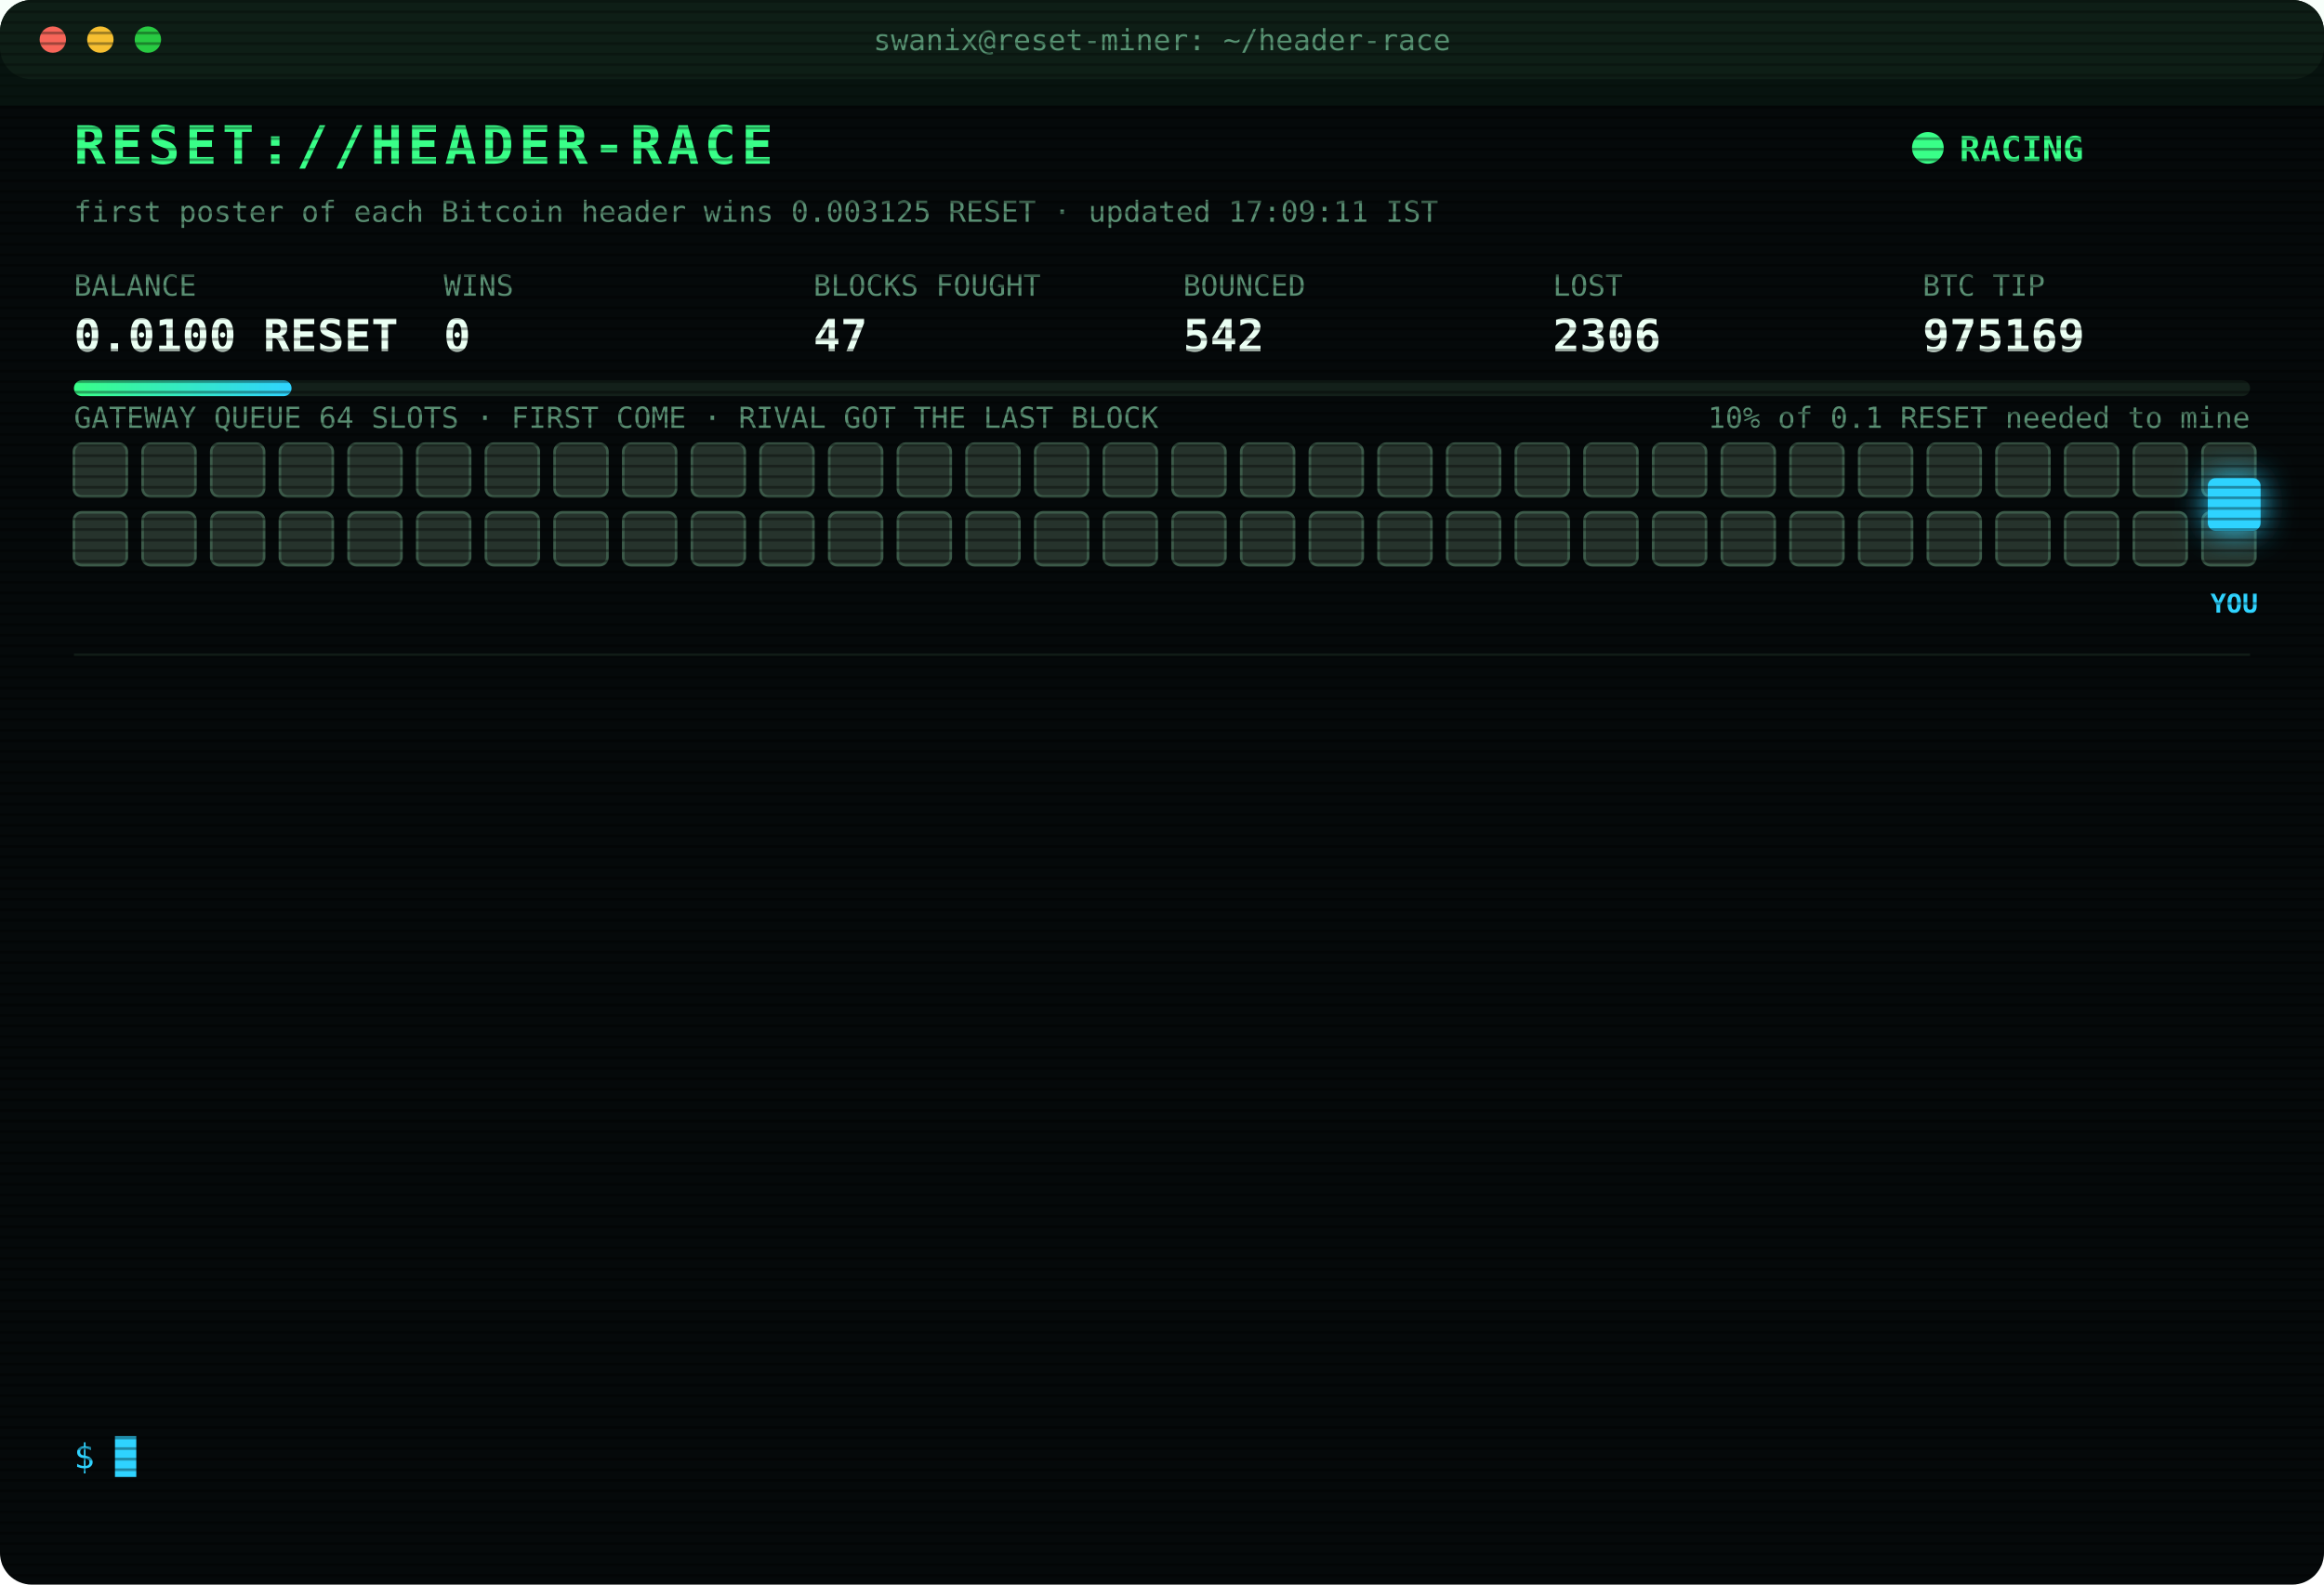
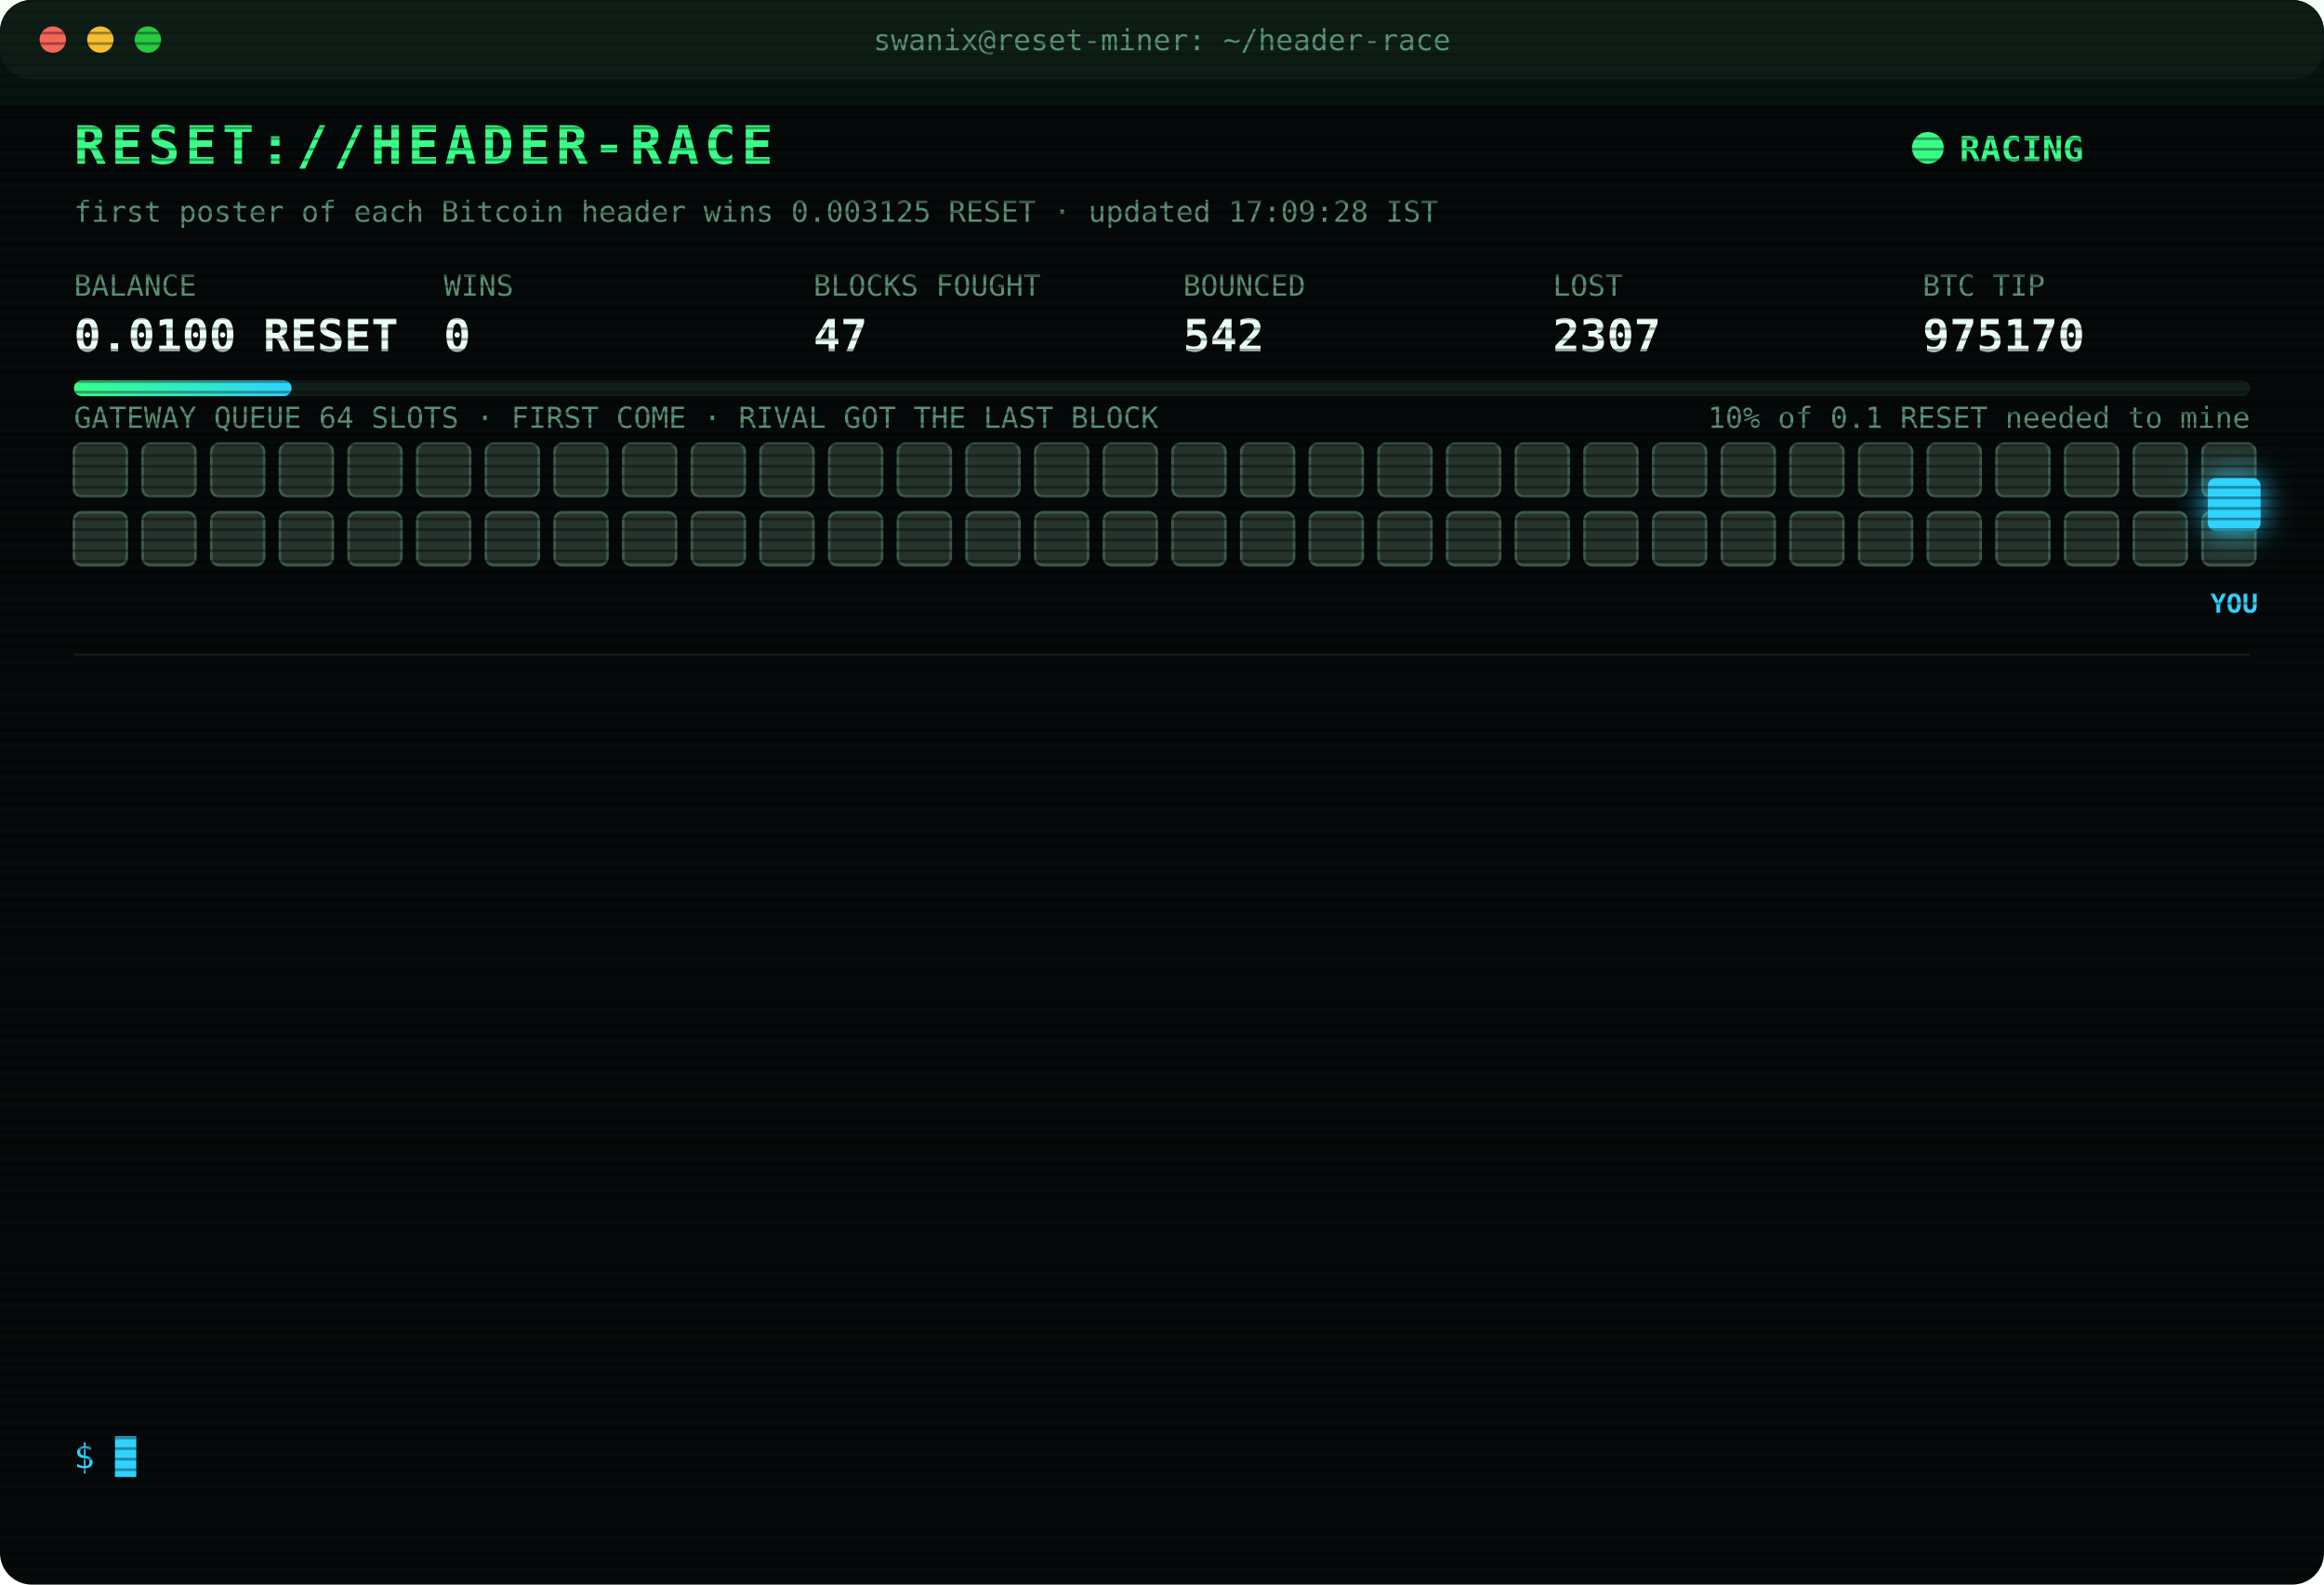
<svg xmlns="http://www.w3.org/2000/svg" width="880" height="600" viewBox="0 0 880 600" font-family="ui-monospace,SFMono-Regular,Menlo,Consolas,monospace">
  <style>
text{font-size:13px;fill:#7CFFB2}
.title{font-size:20px;font-weight:700;fill:#39FF88;letter-spacing:2px;animation:glitch 3s infinite steps(1)}
.sub{fill:#2fd3ff}.k{fill:#5a8f73;font-size:11px}.v{font-size:17px;font-weight:700;fill:#eafff3}
.ts{fill:#3f6b56}.boot{fill:#2fd3ff}.dim{fill:#5a8f73}.bad{fill:#ff4d6d}.warn{fill:#ffd23f}.mag{fill:#ff5cf0}.win{fill:#39FF88;font-weight:700}
.tag{font-size:10px;fill:#2fd3ff;font-weight:700}
.rival{fill:#26332c;stroke:#3c5a49;animation:jam 1.2s infinite alternate}
.idle{fill:#141c18;stroke:#22302a;animation:breathe 4s infinite}
.me{fill:#2fd3ff;filter:drop-shadow(0 0 6px #2fd3ff)}
.hover{animation:nudge 1.1s infinite ease-in-out}.bounce{animation:kick 1.4s infinite}
.ln{opacity:0;animation:in .4s forwards}
.cur{animation:blink 1s infinite steps(1)}
.scan{animation:scan 6s infinite linear}
.led{animation:blink 1.4s infinite}
@keyframes in{from{opacity:0;transform:translateX(-6px)}to{opacity:1;transform:none}}
@keyframes blink{50%{opacity:0}}
@keyframes jam{to{fill:#33463b}}
@keyframes breathe{50%{opacity:.4}}
@keyframes nudge{50%{transform:translateX(-10px)}}
@keyframes kick{0%,100%{transform:none}30%{transform:translateX(-14px)}55%{transform:translateX(10px) translateY(-6px)}}
@keyframes glitch{0%,92%{transform:none}93%{transform:translateX(2px);fill:#ff4d6d}95%{transform:translateX(-2px);fill:#2fd3ff}97%{transform:none}}
@keyframes scan{from{transform:translateY(-40px)}to{transform:translateY(600px)}}
</style>
  <defs>
    <pattern id="sl" width="4" height="4" patternUnits="userSpaceOnUse">
      <rect width="4" height="1" fill="#000" opacity=".35" />
    </pattern>
    <linearGradient id="bar">
      <stop offset="0" stop-color="#39FF88" />
      <stop offset="1" stop-color="#2fd3ff" />
    </linearGradient>
  </defs>
  <rect width="880" height="600" rx="12" fill="#05090a" />
  <rect width="880" height="30" rx="12" fill="#0d1512" />
  <circle cx="20" cy="15" r="5" fill="#ff5f57" />
  <circle cx="38" cy="15" r="5" fill="#febc2e" />
  <circle cx="56" cy="15" r="5" fill="#28c840" />
  <text x="440" y="19" text-anchor="middle" class="k">swanix@reset-miner: ~/header-race</text>
  <text x="28" y="62" class="title">RESET://HEADER-RACE</text>
  <circle class="led" cx="730" cy="56" r="6" fill="#39FF88" />
  <text x="742" y="61" class="win">RACING</text>
-   <text x="28" y="84" class="k">first poster of each Bitcoin header wins 0.003125 RESET · updated 17:09:11 IST</text>
+   <text x="28" y="84" class="k">first poster of each Bitcoin header wins 0.003125 RESET · updated 17:09:28 IST</text>
  <text x="28" y="112" class="k">BALANCE</text>
  <text x="28" y="133" class="v">0.0100 RESET</text>
  <text x="168" y="112" class="k">WINS</text>
  <text x="168" y="133" class="v">0</text>
  <text x="308" y="112" class="k">BLOCKS FOUGHT</text>
  <text x="308" y="133" class="v">47</text>
  <text x="448" y="112" class="k">BOUNCED</text>
  <text x="448" y="133" class="v">542</text>
  <text x="588" y="112" class="k">LOST</text>
-   <text x="588" y="133" class="v">2306</text>
+   <text x="588" y="133" class="v">2307</text>
  <text x="728" y="112" class="k">BTC TIP</text>
-   <text x="728" y="133" class="v">975169</text>
+   <text x="728" y="133" class="v">975170</text>
  <rect x="28" y="144" width="824" height="6" rx="3" fill="#13201a" />
  <rect x="28" y="144" width="82.4" height="6" rx="3" fill="url(#bar)" />
  <text x="852" y="162" text-anchor="end" class="k">10% of 0.1 RESET needed to mine</text>
  <text x="28" y="162" class="k">GATEWAY QUEUE 64 SLOTS · FIRST COME · RIVAL GOT THE LAST BLOCK</text>
  <rect class="rival" x="28" y="168" width="20" height="20" rx="3" style="animation-delay:0.00s" />
  <rect class="rival" x="54" y="168" width="20" height="20" rx="3" style="animation-delay:0.05s" />
  <rect class="rival" x="80" y="168" width="20" height="20" rx="3" style="animation-delay:0.10s" />
  <rect class="rival" x="106" y="168" width="20" height="20" rx="3" style="animation-delay:0.15s" />
  <rect class="rival" x="132" y="168" width="20" height="20" rx="3" style="animation-delay:0.20s" />
  <rect class="rival" x="158" y="168" width="20" height="20" rx="3" style="animation-delay:0.25s" />
  <rect class="rival" x="184" y="168" width="20" height="20" rx="3" style="animation-delay:0.30s" />
  <rect class="rival" x="210" y="168" width="20" height="20" rx="3" style="animation-delay:0.35s" />
  <rect class="rival" x="236" y="168" width="20" height="20" rx="3" style="animation-delay:0.40s" />
  <rect class="rival" x="262" y="168" width="20" height="20" rx="3" style="animation-delay:0.45s" />
  <rect class="rival" x="288" y="168" width="20" height="20" rx="3" style="animation-delay:0.50s" />
  <rect class="rival" x="314" y="168" width="20" height="20" rx="3" style="animation-delay:0.55s" />
  <rect class="rival" x="340" y="168" width="20" height="20" rx="3" style="animation-delay:0.60s" />
  <rect class="rival" x="366" y="168" width="20" height="20" rx="3" style="animation-delay:0.65s" />
  <rect class="rival" x="392" y="168" width="20" height="20" rx="3" style="animation-delay:0.70s" />
  <rect class="rival" x="418" y="168" width="20" height="20" rx="3" style="animation-delay:0.75s" />
  <rect class="rival" x="444" y="168" width="20" height="20" rx="3" style="animation-delay:0.80s" />
  <rect class="rival" x="470" y="168" width="20" height="20" rx="3" style="animation-delay:0.85s" />
  <rect class="rival" x="496" y="168" width="20" height="20" rx="3" style="animation-delay:0.90s" />
  <rect class="rival" x="522" y="168" width="20" height="20" rx="3" style="animation-delay:0.95s" />
  <rect class="rival" x="548" y="168" width="20" height="20" rx="3" style="animation-delay:1.00s" />
  <rect class="rival" x="574" y="168" width="20" height="20" rx="3" style="animation-delay:1.05s" />
  <rect class="rival" x="600" y="168" width="20" height="20" rx="3" style="animation-delay:1.10s" />
  <rect class="rival" x="626" y="168" width="20" height="20" rx="3" style="animation-delay:1.15s" />
  <rect class="rival" x="652" y="168" width="20" height="20" rx="3" style="animation-delay:1.20s" />
  <rect class="rival" x="678" y="168" width="20" height="20" rx="3" style="animation-delay:1.25s" />
  <rect class="rival" x="704" y="168" width="20" height="20" rx="3" style="animation-delay:1.30s" />
  <rect class="rival" x="730" y="168" width="20" height="20" rx="3" style="animation-delay:1.35s" />
  <rect class="rival" x="756" y="168" width="20" height="20" rx="3" style="animation-delay:1.40s" />
  <rect class="rival" x="782" y="168" width="20" height="20" rx="3" style="animation-delay:1.45s" />
  <rect class="rival" x="808" y="168" width="20" height="20" rx="3" style="animation-delay:1.50s" />
  <rect class="rival" x="834" y="168" width="20" height="20" rx="3" style="animation-delay:1.55s" />
  <rect class="rival" x="28" y="194" width="20" height="20" rx="3" style="animation-delay:1.60s" />
  <rect class="rival" x="54" y="194" width="20" height="20" rx="3" style="animation-delay:1.65s" />
  <rect class="rival" x="80" y="194" width="20" height="20" rx="3" style="animation-delay:1.70s" />
  <rect class="rival" x="106" y="194" width="20" height="20" rx="3" style="animation-delay:1.75s" />
  <rect class="rival" x="132" y="194" width="20" height="20" rx="3" style="animation-delay:1.80s" />
  <rect class="rival" x="158" y="194" width="20" height="20" rx="3" style="animation-delay:1.85s" />
  <rect class="rival" x="184" y="194" width="20" height="20" rx="3" style="animation-delay:1.90s" />
  <rect class="rival" x="210" y="194" width="20" height="20" rx="3" style="animation-delay:1.95s" />
  <rect class="rival" x="236" y="194" width="20" height="20" rx="3" style="animation-delay:2.00s" />
  <rect class="rival" x="262" y="194" width="20" height="20" rx="3" style="animation-delay:2.05s" />
  <rect class="rival" x="288" y="194" width="20" height="20" rx="3" style="animation-delay:2.10s" />
  <rect class="rival" x="314" y="194" width="20" height="20" rx="3" style="animation-delay:2.15s" />
  <rect class="rival" x="340" y="194" width="20" height="20" rx="3" style="animation-delay:2.20s" />
  <rect class="rival" x="366" y="194" width="20" height="20" rx="3" style="animation-delay:2.25s" />
  <rect class="rival" x="392" y="194" width="20" height="20" rx="3" style="animation-delay:2.30s" />
  <rect class="rival" x="418" y="194" width="20" height="20" rx="3" style="animation-delay:2.35s" />
  <rect class="rival" x="444" y="194" width="20" height="20" rx="3" style="animation-delay:2.40s" />
  <rect class="rival" x="470" y="194" width="20" height="20" rx="3" style="animation-delay:2.45s" />
  <rect class="rival" x="496" y="194" width="20" height="20" rx="3" style="animation-delay:2.50s" />
  <rect class="rival" x="522" y="194" width="20" height="20" rx="3" style="animation-delay:2.55s" />
  <rect class="rival" x="548" y="194" width="20" height="20" rx="3" style="animation-delay:2.60s" />
  <rect class="rival" x="574" y="194" width="20" height="20" rx="3" style="animation-delay:2.65s" />
  <rect class="rival" x="600" y="194" width="20" height="20" rx="3" style="animation-delay:2.70s" />
  <rect class="rival" x="626" y="194" width="20" height="20" rx="3" style="animation-delay:2.75s" />
  <rect class="rival" x="652" y="194" width="20" height="20" rx="3" style="animation-delay:2.80s" />
  <rect class="rival" x="678" y="194" width="20" height="20" rx="3" style="animation-delay:2.85s" />
  <rect class="rival" x="704" y="194" width="20" height="20" rx="3" style="animation-delay:2.90s" />
  <rect class="rival" x="730" y="194" width="20" height="20" rx="3" style="animation-delay:2.95s" />
  <rect class="rival" x="756" y="194" width="20" height="20" rx="3" style="animation-delay:3.00s" />
  <rect class="rival" x="782" y="194" width="20" height="20" rx="3" style="animation-delay:3.05s" />
  <rect class="rival" x="808" y="194" width="20" height="20" rx="3" style="animation-delay:3.10s" />
  <rect class="rival" x="834" y="194" width="20" height="20" rx="3" style="animation-delay:3.15s" />
  <g class="hover">
    <rect class="me" x="836" y="181" width="20" height="20" rx="3" />
    <text class="tag" x="846" y="232" text-anchor="middle">YOU</text>
  </g>
  <line x1="28" x2="852" y1="248" y2="248" stroke="#13201a" />
  <g class="ln" style="animation-delay:0.40s">
-     <text x="28" y="270" class="ts">15:00:23</text>
-     <text x="104" y="270" class="bad">[LOST] #975157 taken by a rival miner</text>
+     <text x="28" y="270" class="ts">15:18:23</text>
+     <text x="104" y="270" class="bad">[LOST] #975158 taken by a rival miner</text>
  </g>
  <g class="ln" style="animation-delay:0.65s">
-     <text x="28" y="292" class="ts">15:18:23</text>
-     <text x="104" y="292" class="bad">[LOST] #975158 taken by a rival miner</text>
+     <text x="28" y="292" class="ts">16:00:12</text>
+     <text x="104" y="292" class="bad">[LOST] #975160 taken by a rival miner</text>
  </g>
  <g class="ln" style="animation-delay:0.90s">
-     <text x="28" y="314" class="ts">16:00:12</text>
-     <text x="104" y="314" class="bad">[LOST] #975160 taken by a rival miner</text>
+     <text x="28" y="314" class="ts">16:01:46</text>
+     <text x="104" y="314" class="bad">[LOST] #975161 taken by a rival miner</text>
  </g>
  <g class="ln" style="animation-delay:1.15s">
-     <text x="28" y="336" class="ts">16:01:46</text>
-     <text x="104" y="336" class="bad">[LOST] #975161 taken by a rival miner</text>
+     <text x="28" y="336" class="ts">16:07:02</text>
+     <text x="104" y="336" class="bad">[LOST] #975162 taken by a rival miner</text>
  </g>
  <g class="ln" style="animation-delay:1.40s">
-     <text x="28" y="358" class="ts">16:07:02</text>
-     <text x="104" y="358" class="bad">[LOST] #975162 taken by a rival miner</text>
+     <text x="28" y="358" class="ts">16:09:21</text>
+     <text x="104" y="358" class="bad">[LOST] #975163 taken by a rival miner</text>
  </g>
  <g class="ln" style="animation-delay:1.65s">
-     <text x="28" y="380" class="ts">16:09:21</text>
-     <text x="104" y="380" class="bad">[LOST] #975163 taken by a rival miner</text>
+     <text x="28" y="380" class="ts">16:10:52</text>
+     <text x="104" y="380" class="dim">[STINT END] calls 768 · wins 0</text>
  </g>
  <g class="ln" style="animation-delay:1.90s">
-     <text x="28" y="402" class="ts">16:10:52</text>
-     <text x="104" y="402" class="dim">[STINT END] calls 768 · wins 0</text>
+     <text x="28" y="402" class="ts">16:15:25</text>
+     <text x="104" y="402" class="boot">[BOOT] racer v3 online · 3 feeds · stint 340m</text>
  </g>
  <g class="ln" style="animation-delay:2.15s">
-     <text x="28" y="424" class="ts">16:15:25</text>
-     <text x="104" y="424" class="boot">[BOOT] racer v3 online · 3 feeds · stint 340m</text>
+     <text x="28" y="424" class="ts">16:32:51</text>
+     <text x="104" y="424" class="bad">[LOST] #975164 taken by a rival miner</text>
  </g>
  <g class="ln" style="animation-delay:2.40s">
-     <text x="28" y="446" class="ts">16:32:51</text>
-     <text x="104" y="446" class="bad">[LOST] #975164 taken by a rival miner</text>
+     <text x="28" y="446" class="ts">16:34:18</text>
+     <text x="104" y="446" class="bad">[LOST] #975165 taken by a rival miner</text>
  </g>
  <g class="ln" style="animation-delay:2.65s">
-     <text x="28" y="468" class="ts">16:34:18</text>
-     <text x="104" y="468" class="bad">[LOST] #975165 taken by a rival miner</text>
+     <text x="28" y="468" class="ts">16:47:13</text>
+     <text x="104" y="468" class="bad">[LOST] #975167 taken by a rival miner</text>
  </g>
  <g class="ln" style="animation-delay:2.90s">
-     <text x="28" y="490" class="ts">16:47:13</text>
-     <text x="104" y="490" class="bad">[LOST] #975167 taken by a rival miner</text>
+     <text x="28" y="490" class="ts">16:55:00</text>
+     <text x="104" y="490" class="bad">[LOST] #975168 taken by a rival miner</text>
  </g>
  <g class="ln" style="animation-delay:3.15s">
-     <text x="28" y="512" class="ts">16:55:00</text>
-     <text x="104" y="512" class="bad">[LOST] #975168 taken by a rival miner</text>
+     <text x="28" y="512" class="ts">17:09:11</text>
+     <text x="104" y="512" class="bad">[LOST] #975169 taken by a rival miner</text>
  </g>
  <g class="ln" style="animation-delay:3.40s">
-     <text x="28" y="534" class="ts">17:09:11</text>
-     <text x="104" y="534" class="bad">[LOST] #975169 taken by a rival miner</text>
+     <text x="28" y="534" class="ts">17:09:16</text>
+     <text x="104" y="534" class="bad">[LOST] #975170 taken by a rival miner</text>
  </g>
  <text x="28" y="556" class="sub">$ <tspan class="cur">█</tspan>
  </text>
  <rect width="880" height="600" rx="12" fill="url(#sl)" pointer-events="none" />
  <rect class="scan" width="880" height="40" fill="#39FF88" opacity=".04" />
</svg>
